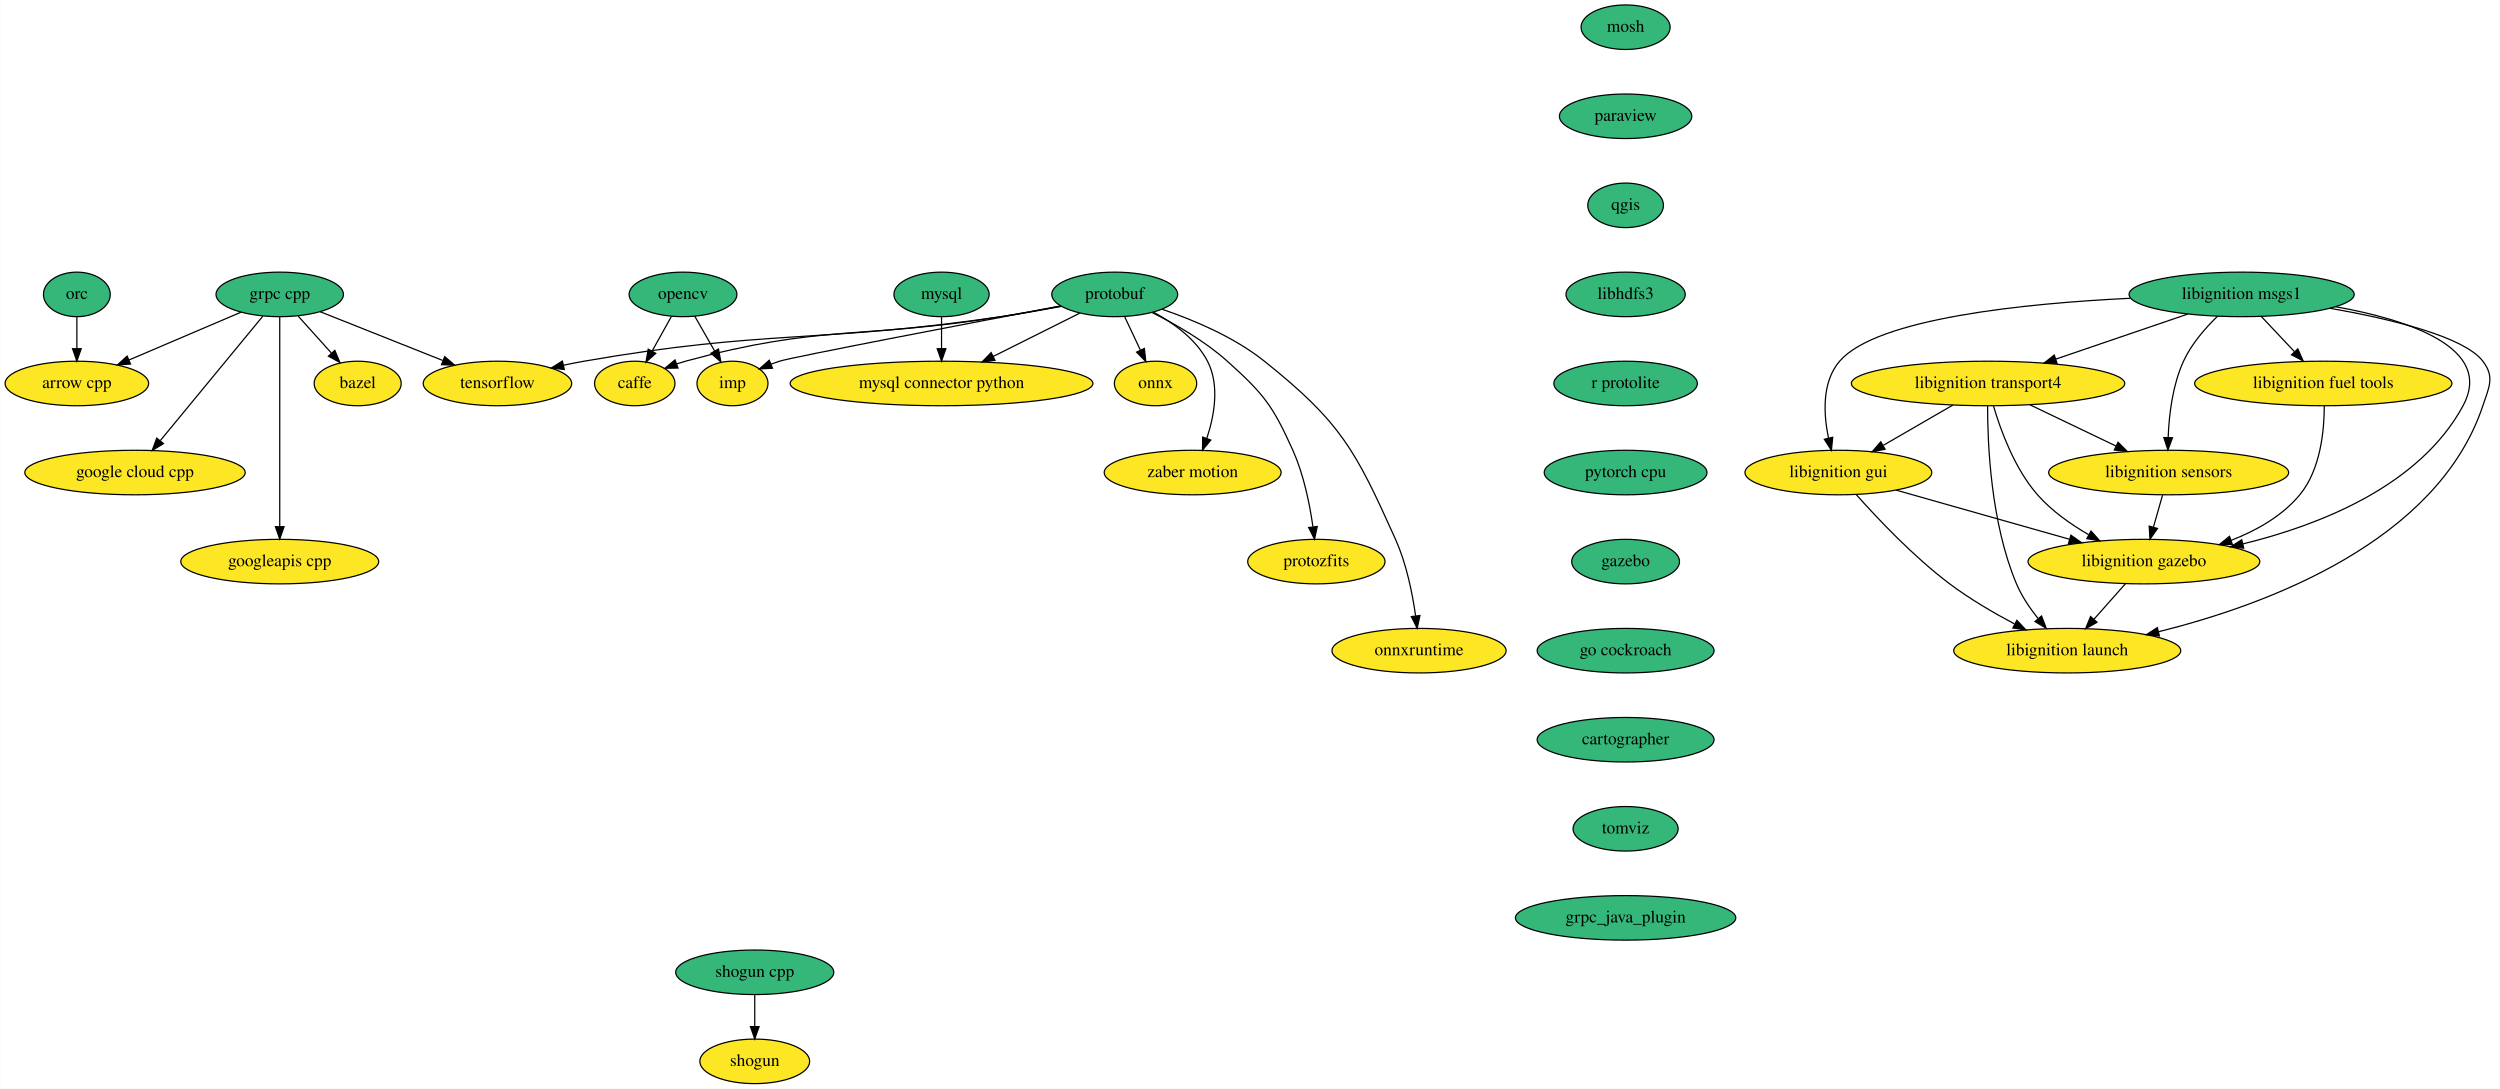
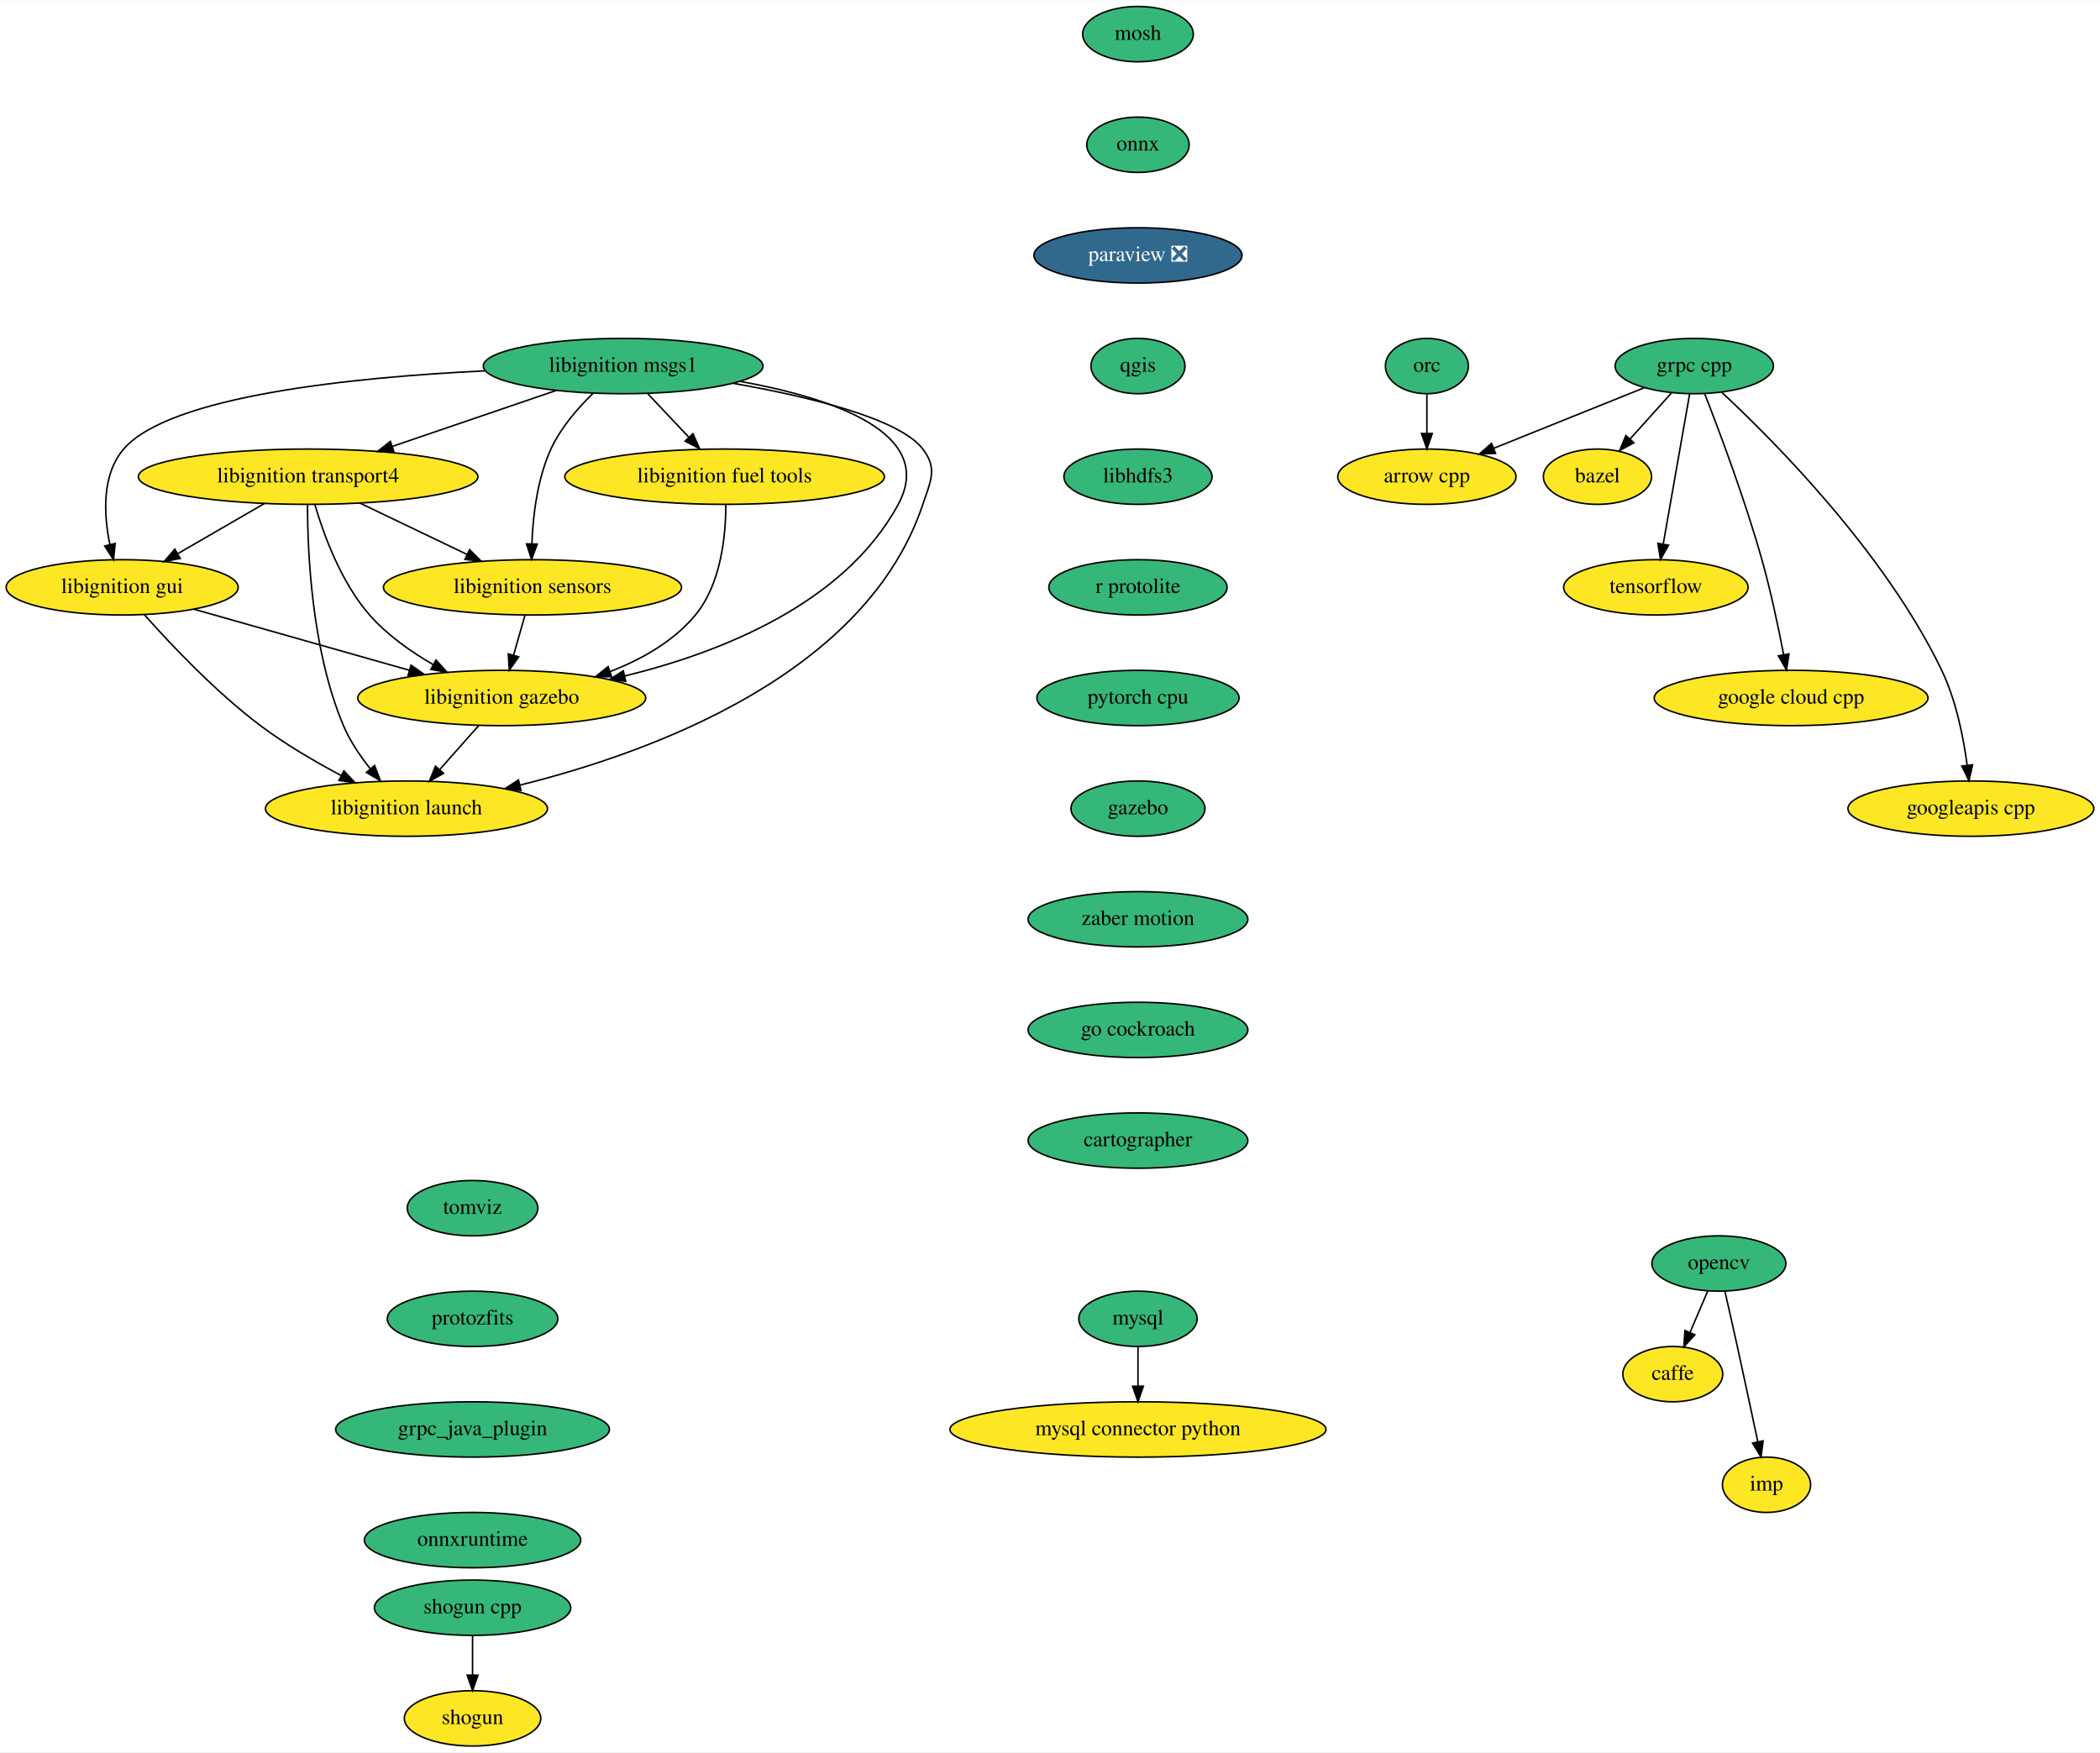
- <svg xmlns="http://www.w3.org/2000/svg" xmlns:xlink="http://www.w3.org/1999/xlink" width="2021pt" height="880pt" viewBox="0.00 0.00 2020.72 880.00">
-   <g id="graph0" class="graph" transform="scale(1 1) rotate(0) translate(4 876)">
-     <polygon fill="white" stroke="transparent" points="-4,4 -4,-876 2016.72,-876 2016.72,4 -4,4" />
+ <svg xmlns="http://www.w3.org/2000/svg" xmlns:xlink="http://www.w3.org/1999/xlink" width="1366pt" height="1140pt" viewBox="0.00 0.00 1366.50 1140.00">
+   <g id="graph0" class="graph" transform="scale(1 1) rotate(0) translate(4 1136)">
+     <polygon fill="white" stroke="transparent" points="-4,4 -4,-1136 1362.5,-1136 1362.5,4 -4,4" />
    <g id="node1" class="node">
      <g id="a_node1">
        <a xlink:href="https://github.com/conda-forge/arrow-cpp-feedstock" xlink:title="arrow cpp">
-           <ellipse fill="#fde725" stroke="black" cx="58" cy="-566" rx="58" ry="18" />
-           <text text-anchor="middle" x="58" y="-562.3" font-family="Times,serif" font-size="14.00">arrow cpp</text>
+           <ellipse fill="#fde725" stroke="black" cx="924.5" cy="-826" rx="58" ry="18" />
+           <text text-anchor="middle" x="924.5" y="-822.3" font-family="Times,serif" font-size="14.00">arrow cpp</text>
        </a>
      </g>
    </g>
    <g id="node2" class="node">
      <g id="a_node2">
        <a xlink:href="https://github.com/conda-forge/bazel-feedstock" xlink:title="bazel">
-           <ellipse fill="#fde725" stroke="black" cx="285" cy="-566" rx="35.19" ry="18" />
-           <text text-anchor="middle" x="285" y="-562.3" font-family="Times,serif" font-size="14.00">bazel</text>
+           <ellipse fill="#fde725" stroke="black" cx="1035.5" cy="-826" rx="35.19" ry="18" />
+           <text text-anchor="middle" x="1035.5" y="-822.3" font-family="Times,serif" font-size="14.00">bazel</text>
        </a>
      </g>
    </g>
    <g id="node3" class="node">
      <g id="a_node3">
        <a xlink:href="https://github.com/conda-forge/caffe-feedstock" xlink:title="caffe">
-           <ellipse fill="#fde725" stroke="black" cx="509" cy="-566" rx="32.5" ry="18" />
-           <text text-anchor="middle" x="509" y="-562.3" font-family="Times,serif" font-size="14.00">caffe</text>
+           <ellipse fill="#fde725" stroke="black" cx="1084.5" cy="-242" rx="32.5" ry="18" />
+           <text text-anchor="middle" x="1084.5" y="-238.3" font-family="Times,serif" font-size="14.00">caffe</text>
        </a>
      </g>
    </g>
    <g id="node4" class="node">
      <g id="a_node4">
        <a xlink:href="https://github.com/conda-forge/mosh-feedstock" xlink:title="mosh">
-           <ellipse fill="#35b779" stroke="black" cx="1310" cy="-854" rx="36" ry="18" />
-           <text text-anchor="middle" x="1310" y="-850.3" font-family="Times,serif" font-size="14.00">mosh</text>
+           <ellipse fill="#35b779" stroke="black" cx="736.5" cy="-1114" rx="36" ry="18" />
+           <text text-anchor="middle" x="736.5" y="-1110.3" font-family="Times,serif" font-size="14.00">mosh</text>
        </a>
      </g>
    </g>
    <g id="node5" class="node">
      <g id="a_node5">
-         <a xlink:href="https://github.com/conda-forge/paraview-feedstock" xlink:title="paraview">
-           <ellipse fill="#35b779" stroke="black" cx="1310" cy="-782" rx="53.5" ry="18" />
-           <text text-anchor="middle" x="1310" y="-778.3" font-family="Times,serif" font-size="14.00">paraview</text>
-         </a>
-       </g>
+         <a xlink:href="https://github.com/conda-forge/onnx-feedstock" xlink:title="onnx">
+           <ellipse fill="#35b779" stroke="black" cx="736.5" cy="-1042" rx="33.29" ry="18" />
+           <text text-anchor="middle" x="736.5" y="-1038.3" font-family="Times,serif" font-size="14.00">onnx</text>
+         </a>
+       </g>
+     </g>
+     <g id="node8" class="node">
+       <g id="a_node8">
+         <a xlink:href="https://github.com/conda-forge/paraview-feedstock/pull/132" xlink:title="paraview ❎">
+           <ellipse fill="#31688e" stroke="black" cx="736.5" cy="-970" rx="67.69" ry="18" />
+           <text text-anchor="middle" x="736.5" y="-966.3" font-family="Times,serif" font-size="14.00" fill="white">paraview ❎</text>
+         </a>
+       </g>
+     </g>
+     <g id="node6" class="node">
+       <g id="a_node6">
+         <a xlink:href="https://github.com/conda-forge/mysql-feedstock" xlink:title="mysql">
+           <ellipse fill="#35b779" stroke="black" cx="736.5" cy="-278" rx="38.5" ry="18" />
+           <text text-anchor="middle" x="736.5" y="-274.3" font-family="Times,serif" font-size="14.00">mysql</text>
+         </a>
+       </g>
+     </g>
+     <g id="node7" class="node">
+       <g id="a_node7">
+         <a xlink:href="https://github.com/conda-forge/mysql-connector-python-feedstock" xlink:title="mysql connector python">
+           <ellipse fill="#fde725" stroke="black" cx="736.5" cy="-206" rx="122.38" ry="18" />
+           <text text-anchor="middle" x="736.5" y="-202.3" font-family="Times,serif" font-size="14.00">mysql connector python</text>
+         </a>
+       </g>
+     </g>
+     <g id="edge2" class="edge">
+       <path fill="none" stroke="black" d="M736.5,-259.7C736.5,-251.98 736.5,-242.71 736.5,-234.11" />
+       <polygon fill="black" stroke="black" points="740,-234.1 736.5,-224.1 733,-234.1 740,-234.1" />
    </g>
    <g id="node11" class="node">
      <g id="a_node11">
        <a xlink:href="https://github.com/conda-forge/qgis-feedstock" xlink:title="qgis">
-           <ellipse fill="#35b779" stroke="black" cx="1310" cy="-710" rx="30.59" ry="18" />
-           <text text-anchor="middle" x="1310" y="-706.3" font-family="Times,serif" font-size="14.00">qgis</text>
-         </a>
-       </g>
-     </g>
-     <g id="node6" class="node">
-       <g id="a_node6">
-         <a xlink:href="https://github.com/conda-forge/mysql-feedstock" xlink:title="mysql">
-           <ellipse fill="#35b779" stroke="black" cx="757" cy="-638" rx="38.5" ry="18" />
-           <text text-anchor="middle" x="757" y="-634.3" font-family="Times,serif" font-size="14.00">mysql</text>
-         </a>
-       </g>
-     </g>
-     <g id="node7" class="node">
-       <g id="a_node7">
-         <a xlink:href="https://github.com/conda-forge/mysql-connector-python-feedstock" xlink:title="mysql connector python">
-           <ellipse fill="#fde725" stroke="black" cx="757" cy="-566" rx="122.38" ry="18" />
-           <text text-anchor="middle" x="757" y="-562.3" font-family="Times,serif" font-size="14.00">mysql connector python</text>
-         </a>
-       </g>
-     </g>
-     <g id="edge2" class="edge">
-       <path fill="none" stroke="black" d="M757,-619.7C757,-611.98 757,-602.71 757,-594.11" />
-       <polygon fill="black" stroke="black" points="760.5,-594.1 757,-584.1 753.5,-594.1 760.5,-594.1" />
-     </g>
-     <g id="node8" class="node">
-       <g id="a_node8">
-         <a xlink:href="https://github.com/conda-forge/onnx-feedstock" xlink:title="onnx">
-           <ellipse fill="#fde725" stroke="black" cx="930" cy="-566" rx="33.29" ry="18" />
-           <text text-anchor="middle" x="930" y="-562.3" font-family="Times,serif" font-size="14.00">onnx</text>
+           <ellipse fill="#35b779" stroke="black" cx="736.5" cy="-898" rx="30.59" ry="18" />
+           <text text-anchor="middle" x="736.5" y="-894.3" font-family="Times,serif" font-size="14.00">qgis</text>
        </a>
      </g>
    </g>
    <g id="node9" class="node">
      <g id="a_node9">
        <a xlink:href="https://github.com/conda-forge/opencv-feedstock" xlink:title="opencv">
-           <ellipse fill="#35b779" stroke="black" cx="548" cy="-638" rx="43.59" ry="18" />
-           <text text-anchor="middle" x="548" y="-634.3" font-family="Times,serif" font-size="14.00">opencv</text>
-         </a>
-       </g>
-     </g>
-     <g id="edge3" class="edge">
-       <path fill="none" stroke="black" d="M538.56,-620.05C533.89,-611.68 528.17,-601.4 523,-592.13" />
-       <polygon fill="black" stroke="black" points="526.01,-590.34 518.09,-583.31 519.89,-593.75 526.01,-590.34" />
+           <ellipse fill="#35b779" stroke="black" cx="1114.5" cy="-314" rx="43.59" ry="18" />
+           <text text-anchor="middle" x="1114.5" y="-310.3" font-family="Times,serif" font-size="14.00">opencv</text>
+         </a>
+       </g>
+     </g>
+     <g id="edge4" class="edge">
+       <path fill="none" stroke="black" d="M1107.24,-296.05C1103.77,-287.97 1099.55,-278.12 1095.69,-269.11" />
+       <polygon fill="black" stroke="black" points="1098.85,-267.6 1091.7,-259.79 1092.42,-270.36 1098.85,-267.6" />
    </g>
    <g id="node10" class="node">
      <g id="a_node10">
        <a xlink:href="https://github.com/conda-forge/imp-feedstock" xlink:title="imp">
-           <ellipse fill="#fde725" stroke="black" cx="588" cy="-566" rx="28.7" ry="18" />
-           <text text-anchor="middle" x="588" y="-562.3" font-family="Times,serif" font-size="14.00">imp</text>
-         </a>
-       </g>
-     </g>
-     <g id="edge4" class="edge">
-       <path fill="none" stroke="black" d="M557.48,-620.41C562.26,-612.04 568.17,-601.71 573.5,-592.37" />
-       <polygon fill="black" stroke="black" points="576.67,-593.89 578.59,-583.47 570.59,-590.42 576.67,-593.89" />
+           <ellipse fill="#fde725" stroke="black" cx="1145.5" cy="-170" rx="28.7" ry="18" />
+           <text text-anchor="middle" x="1145.5" y="-166.3" font-family="Times,serif" font-size="14.00">imp</text>
+         </a>
+       </g>
+     </g>
+     <g id="edge5" class="edge">
+       <path fill="none" stroke="black" d="M1118.44,-295.83C1120.81,-285.46 1123.87,-271.98 1126.5,-260 1131.05,-239.3 1136.05,-215.85 1139.78,-198.22" />
+       <polygon fill="black" stroke="black" points="1143.28,-198.58 1141.92,-188.08 1136.43,-197.14 1143.28,-198.58" />
+     </g>
+     <g id="node12" class="node">
+       <g id="a_node12">
+         <a xlink:href="https://github.com/conda-forge/libhdfs3-feedstock" xlink:title="libhdfs3">
+           <ellipse fill="#35b779" stroke="black" cx="736.5" cy="-826" rx="48.19" ry="18" />
+           <text text-anchor="middle" x="736.5" y="-822.3" font-family="Times,serif" font-size="14.00">libhdfs3</text>
+         </a>
+       </g>
+     </g>
+     <g id="node16" class="node">
+       <g id="a_node16">
+         <a xlink:href="https://github.com/conda-forge/r-protolite-feedstock" xlink:title="r protolite">
+           <ellipse fill="#35b779" stroke="black" cx="736.5" cy="-754" rx="58" ry="18" />
+           <text text-anchor="middle" x="736.5" y="-750.3" font-family="Times,serif" font-size="14.00">r protolite</text>
+         </a>
+       </g>
+     </g>
+     <g id="node13" class="node">
+       <g id="a_node13">
+         <a xlink:href="https://github.com/conda-forge/shogun-feedstock" xlink:title="shogun">
+           <ellipse fill="#fde725" stroke="black" cx="303.5" cy="-18" rx="44.39" ry="18" />
+           <text text-anchor="middle" x="303.5" y="-14.3" font-family="Times,serif" font-size="14.00">shogun</text>
+         </a>
+       </g>
+     </g>
+     <g id="node14" class="node">
+       <g id="a_node14">
+         <a xlink:href="https://github.com/conda-forge/shogun-cpp-feedstock" xlink:title="shogun cpp">
+           <ellipse fill="#35b779" stroke="black" cx="303.5" cy="-90" rx="63.89" ry="18" />
+           <text text-anchor="middle" x="303.5" y="-86.3" font-family="Times,serif" font-size="14.00">shogun cpp</text>
+         </a>
+       </g>
+     </g>
+     <g id="edge8" class="edge">
+       <path fill="none" stroke="black" d="M303.5,-71.7C303.5,-63.98 303.5,-54.71 303.5,-46.11" />
+       <polygon fill="black" stroke="black" points="307,-46.1 303.5,-36.1 300,-46.1 307,-46.1" />
+     </g>
+     <g id="node15" class="node">
+       <g id="a_node15">
+         <a xlink:href="https://github.com/conda-forge/tensorflow-feedstock" xlink:title="tensorflow">
+           <ellipse fill="#fde725" stroke="black" cx="1073.5" cy="-754" rx="60" ry="18" />
+           <text text-anchor="middle" x="1073.5" y="-750.3" font-family="Times,serif" font-size="14.00">tensorflow</text>
+         </a>
+       </g>
    </g>
    <g id="node17" class="node">
      <g id="a_node17">
-         <a xlink:href="https://github.com/conda-forge/libhdfs3-feedstock" xlink:title="libhdfs3">
-           <ellipse fill="#35b779" stroke="black" cx="1310" cy="-638" rx="48.19" ry="18" />
-           <text text-anchor="middle" x="1310" y="-634.3" font-family="Times,serif" font-size="14.00">libhdfs3</text>
-         </a>
-       </g>
-     </g>
-     <g id="node12" class="node">
-       <g id="a_node12">
-         <a xlink:href="https://github.com/conda-forge/protobuf-feedstock" xlink:title="protobuf">
-           <ellipse fill="#35b779" stroke="black" cx="897" cy="-638" rx="50.89" ry="18" />
-           <text text-anchor="middle" x="897" y="-634.3" font-family="Times,serif" font-size="14.00">protobuf</text>
-         </a>
-       </g>
-     </g>
-     <g id="edge6" class="edge">
-       <path fill="none" stroke="black" d="M853.54,-628.58C838.23,-625.71 820.87,-622.59 805,-620 692.03,-601.6 660.41,-614.16 550,-584 547.68,-583.37 545.32,-582.63 542.95,-581.84" />
-       <polygon fill="black" stroke="black" points="543.96,-578.48 533.36,-578.28 541.52,-585.04 543.96,-578.48" />
-     </g>
-     <g id="edge7" class="edge">
-       <path fill="none" stroke="black" d="M868.67,-622.83C848.58,-612.79 821.31,-599.15 798.74,-587.87" />
-       <polygon fill="black" stroke="black" points="800.22,-584.7 789.71,-583.35 797.09,-590.96 800.22,-584.7" />
-     </g>
-     <g id="edge8" class="edge">
-       <path fill="none" stroke="black" d="M904.99,-620.05C908.8,-611.97 913.44,-602.12 917.69,-593.11" />
-       <polygon fill="black" stroke="black" points="920.99,-594.33 922.09,-583.79 914.66,-591.34 920.99,-594.33" />
-     </g>
-     <g id="edge9" class="edge">
-       <path fill="none" stroke="black" d="M853.25,-628.71C779.36,-614.68 636.8,-587.42 626,-584 623.73,-583.28 621.42,-582.47 619.11,-581.59" />
-       <polygon fill="black" stroke="black" points="620.35,-578.32 609.77,-577.76 617.69,-584.79 620.35,-578.32" />
-     </g>
-     <g id="node13" class="node">
-       <g id="a_node13">
-         <a xlink:href="https://github.com/conda-forge/tensorflow-feedstock" xlink:title="tensorflow">
-           <ellipse fill="#fde725" stroke="black" cx="398" cy="-566" rx="60" ry="18" />
-           <text text-anchor="middle" x="398" y="-562.3" font-family="Times,serif" font-size="14.00">tensorflow</text>
-         </a>
-       </g>
-     </g>
-     <g id="edge10" class="edge">
-       <path fill="none" stroke="black" d="M854.05,-628.36C838.63,-625.45 821.07,-622.34 805,-620 655.94,-598.3 616.4,-609.83 468,-584 462.61,-583.06 457.02,-581.95 451.45,-580.75" />
-       <polygon fill="black" stroke="black" points="452.03,-577.29 441.5,-578.5 450.49,-584.12 452.03,-577.29" />
-     </g>
-     <g id="node14" class="node">
-       <g id="a_node14">
+         <a xlink:href="https://github.com/conda-forge/pytorch-cpu-feedstock" xlink:title="pytorch cpu">
+           <ellipse fill="#35b779" stroke="black" cx="736.5" cy="-682" rx="65.79" ry="18" />
+           <text text-anchor="middle" x="736.5" y="-678.3" font-family="Times,serif" font-size="14.00">pytorch cpu</text>
+         </a>
+       </g>
+     </g>
+     <g id="node18" class="node">
+       <g id="a_node18">
+         <a xlink:href="https://github.com/conda-forge/gazebo-feedstock" xlink:title="gazebo">
+           <ellipse fill="#35b779" stroke="black" cx="736.5" cy="-610" rx="43.59" ry="18" />
+           <text text-anchor="middle" x="736.5" y="-606.3" font-family="Times,serif" font-size="14.00">gazebo</text>
+         </a>
+       </g>
+     </g>
+     <g id="node30" class="node">
+       <g id="a_node30">
        <a xlink:href="https://github.com/conda-forge/zaber-motion-feedstock" xlink:title="zaber motion">
-           <ellipse fill="#fde725" stroke="black" cx="960" cy="-494" rx="71.5" ry="18" />
-           <text text-anchor="middle" x="960" y="-490.3" font-family="Times,serif" font-size="14.00">zaber motion</text>
-         </a>
-       </g>
-     </g>
-     <g id="edge11" class="edge">
-       <path fill="none" stroke="black" d="M928.23,-623.68C944.45,-614.96 962.76,-601.84 972,-584 981.98,-564.73 977.56,-540.09 971.44,-521.63" />
-       <polygon fill="black" stroke="black" points="974.67,-520.27 967.96,-512.08 968.1,-522.68 974.67,-520.27" />
-     </g>
-     <g id="node15" class="node">
-       <g id="a_node15">
-         <a xlink:href="https://github.com/conda-forge/protozfits-feedstock" xlink:title="protozfits">
-           <ellipse fill="#fde725" stroke="black" cx="1060" cy="-422" rx="55.49" ry="18" />
-           <text text-anchor="middle" x="1060" y="-418.3" font-family="Times,serif" font-size="14.00">protozfits</text>
+           <ellipse fill="#35b779" stroke="black" cx="736.5" cy="-538" rx="71.5" ry="18" />
+           <text text-anchor="middle" x="736.5" y="-534.3" font-family="Times,serif" font-size="14.00">zaber motion</text>
+         </a>
+       </g>
+     </g>
+     <g id="node19" class="node">
+       <g id="a_node19">
+         <a xlink:href="https://github.com/conda-forge/grpc-cpp-feedstock" xlink:title="grpc cpp">
+           <ellipse fill="#35b779" stroke="black" cx="1098.5" cy="-898" rx="51.5" ry="18" />
+           <text text-anchor="middle" x="1098.5" y="-894.3" font-family="Times,serif" font-size="14.00">grpc cpp</text>
        </a>
      </g>
    </g>
    <g id="edge12" class="edge">
-       <path fill="none" stroke="black" d="M927.31,-623.3C946.05,-613.92 969.91,-600.25 988,-584 1017.56,-557.45 1024.71,-548.24 1041,-512 1049.84,-492.34 1054.65,-468.35 1057.22,-450.23" />
-       <polygon fill="black" stroke="black" points="1060.73,-450.43 1058.52,-440.06 1053.78,-449.54 1060.73,-450.43" />
-     </g>
-     <g id="node16" class="node">
-       <g id="a_node16">
-         <a xlink:href="https://github.com/conda-forge/onnxruntime-feedstock" xlink:title="onnxruntime">
-           <ellipse fill="#fde725" stroke="black" cx="1143" cy="-350" rx="70.39" ry="18" />
-           <text text-anchor="middle" x="1143" y="-346.3" font-family="Times,serif" font-size="14.00">onnxruntime</text>
-         </a>
-       </g>
+       <path fill="none" stroke="black" d="M1065.77,-883.83C1038.15,-872.72 998.36,-856.71 968.05,-844.52" />
+       <polygon fill="black" stroke="black" points="969.15,-841.19 958.57,-840.71 966.54,-847.68 969.15,-841.19" />
    </g>
    <g id="edge13" class="edge">
-       <path fill="none" stroke="black" d="M935.22,-626.01C960.53,-617.42 993.46,-603.62 1018,-584 1080.07,-534.37 1091.42,-512.48 1124,-440 1132.84,-420.34 1137.65,-396.35 1140.22,-378.23" />
-       <polygon fill="black" stroke="black" points="1143.73,-378.43 1141.52,-368.06 1136.78,-377.54 1143.73,-378.43" />
+       <path fill="none" stroke="black" d="M1083.57,-880.41C1075.53,-871.48 1065.48,-860.31 1056.65,-850.5" />
+       <polygon fill="black" stroke="black" points="1059.18,-848.08 1049.89,-842.99 1053.98,-852.76 1059.18,-848.08" />
+     </g>
+     <g id="edge14" class="edge">
+       <path fill="none" stroke="black" d="M1095.48,-879.87C1091.22,-855.67 1083.4,-811.21 1078.32,-782.39" />
+       <polygon fill="black" stroke="black" points="1081.71,-781.43 1076.53,-772.19 1074.81,-782.64 1081.71,-781.43" />
    </g>
    <g id="node20" class="node">
      <g id="a_node20">
-         <a xlink:href="https://github.com/conda-forge/r-protolite-feedstock" xlink:title="r protolite">
-           <ellipse fill="#35b779" stroke="black" cx="1310" cy="-566" rx="58" ry="18" />
-           <text text-anchor="middle" x="1310" y="-562.3" font-family="Times,serif" font-size="14.00">r protolite</text>
-         </a>
-       </g>
-     </g>
-     <g id="node18" class="node">
-       <g id="a_node18">
-         <a xlink:href="https://github.com/conda-forge/shogun-feedstock" xlink:title="shogun">
-           <ellipse fill="#fde725" stroke="black" cx="606" cy="-18" rx="44.39" ry="18" />
-           <text text-anchor="middle" x="606" y="-14.3" font-family="Times,serif" font-size="14.00">shogun</text>
-         </a>
-       </g>
-     </g>
-     <g id="node19" class="node">
-       <g id="a_node19">
-         <a xlink:href="https://github.com/conda-forge/shogun-cpp-feedstock" xlink:title="shogun cpp">
-           <ellipse fill="#35b779" stroke="black" cx="606" cy="-90" rx="63.89" ry="18" />
-           <text text-anchor="middle" x="606" y="-86.3" font-family="Times,serif" font-size="14.00">shogun cpp</text>
+         <a xlink:href="https://github.com/conda-forge/google-cloud-cpp-feedstock" xlink:title="google cloud cpp">
+           <ellipse fill="#fde725" stroke="black" cx="1161.5" cy="-682" rx="89.08" ry="18" />
+           <text text-anchor="middle" x="1161.5" y="-678.3" font-family="Times,serif" font-size="14.00">google cloud cpp</text>
        </a>
      </g>
    </g>
    <g id="edge15" class="edge">
-       <path fill="none" stroke="black" d="M606,-71.7C606,-63.98 606,-54.71 606,-46.11" />
-       <polygon fill="black" stroke="black" points="609.5,-46.1 606,-36.1 602.5,-46.1 609.5,-46.1" />
+       <path fill="none" stroke="black" d="M1105.33,-879.83C1114.66,-855.95 1131.47,-811.2 1142.5,-772 1148.24,-751.6 1153.18,-728.14 1156.59,-710.43" />
+       <polygon fill="black" stroke="black" points="1160.1,-710.69 1158.5,-700.22 1153.22,-709.4 1160.1,-710.69" />
    </g>
    <g id="node21" class="node">
      <g id="a_node21">
-         <a xlink:href="https://github.com/conda-forge/pytorch-cpu-feedstock" xlink:title="pytorch cpu">
-           <ellipse fill="#35b779" stroke="black" cx="1310" cy="-494" rx="65.79" ry="18" />
-           <text text-anchor="middle" x="1310" y="-490.3" font-family="Times,serif" font-size="14.00">pytorch cpu</text>
-         </a>
-       </g>
+         <a xlink:href="https://github.com/conda-forge/googleapis-cpp-feedstock" xlink:title="googleapis cpp">
+           <ellipse fill="#fde725" stroke="black" cx="1278.5" cy="-610" rx="80" ry="18" />
+           <text text-anchor="middle" x="1278.5" y="-606.3" font-family="Times,serif" font-size="14.00">googleapis cpp</text>
+         </a>
+       </g>
+     </g>
+     <g id="edge16" class="edge">
+       <path fill="none" stroke="black" d="M1116.25,-881.04C1149.83,-849.79 1222.59,-776.85 1259.5,-700 1268.88,-680.47 1273.66,-656.34 1276.08,-638.13" />
+       <polygon fill="black" stroke="black" points="1279.56,-638.51 1277.25,-628.17 1272.61,-637.7 1279.56,-638.51" />
    </g>
    <g id="node22" class="node">
      <g id="a_node22">
-         <a xlink:href="https://github.com/conda-forge/gazebo-feedstock" xlink:title="gazebo">
-           <ellipse fill="#35b779" stroke="black" cx="1310" cy="-422" rx="43.59" ry="18" />
-           <text text-anchor="middle" x="1310" y="-418.3" font-family="Times,serif" font-size="14.00">gazebo</text>
+         <a xlink:href="https://github.com/conda-forge/orc-feedstock" xlink:title="orc">
+           <ellipse fill="#35b779" stroke="black" cx="924.5" cy="-898" rx="27" ry="18" />
+           <text text-anchor="middle" x="924.5" y="-894.3" font-family="Times,serif" font-size="14.00">orc</text>
+         </a>
+       </g>
+     </g>
+     <g id="edge17" class="edge">
+       <path fill="none" stroke="black" d="M924.5,-879.7C924.5,-871.98 924.5,-862.71 924.5,-854.11" />
+       <polygon fill="black" stroke="black" points="928,-854.1 924.5,-844.1 921,-854.1 928,-854.1" />
+     </g>
+     <g id="node23" class="node">
+       <g id="a_node23">
+         <a xlink:href="https://github.com/conda-forge/libignition-transport4-feedstock" xlink:title="libignition transport4">
+           <ellipse fill="#fde725" stroke="black" cx="196.5" cy="-826" rx="110.5" ry="18" />
+           <text text-anchor="middle" x="196.5" y="-822.3" font-family="Times,serif" font-size="14.00">libignition transport4</text>
+         </a>
+       </g>
+     </g>
+     <g id="node24" class="node">
+       <g id="a_node24">
+         <a xlink:href="https://github.com/conda-forge/libignition-sensors-feedstock" xlink:title="libignition sensors">
+           <ellipse fill="#fde725" stroke="black" cx="342.5" cy="-754" rx="97" ry="18" />
+           <text text-anchor="middle" x="342.5" y="-750.3" font-family="Times,serif" font-size="14.00">libignition sensors</text>
+         </a>
+       </g>
+     </g>
+     <g id="edge18" class="edge">
+       <path fill="none" stroke="black" d="M230.36,-808.76C251.07,-798.83 277.75,-786.04 299.89,-775.43" />
+       <polygon fill="black" stroke="black" points="301.57,-778.51 309.07,-771.03 298.54,-772.19 301.57,-778.51" />
+     </g>
+     <g id="node25" class="node">
+       <g id="a_node25">
+         <a xlink:href="https://github.com/conda-forge/libignition-gui-feedstock" xlink:title="libignition gui">
+           <ellipse fill="#fde725" stroke="black" cx="75.5" cy="-754" rx="75.5" ry="18" />
+           <text text-anchor="middle" x="75.5" y="-750.3" font-family="Times,serif" font-size="14.00">libignition gui</text>
+         </a>
+       </g>
+     </g>
+     <g id="edge19" class="edge">
+       <path fill="none" stroke="black" d="M168.13,-808.59C151.36,-798.88 129.94,-786.49 111.93,-776.07" />
+       <polygon fill="black" stroke="black" points="113.27,-772.81 102.86,-770.83 109.76,-778.86 113.27,-772.81" />
+     </g>
+     <g id="node26" class="node">
+       <g id="a_node26">
+         <a xlink:href="https://github.com/conda-forge/libignition-gazebo-feedstock" xlink:title="libignition gazebo">
+           <ellipse fill="#fde725" stroke="black" cx="322.5" cy="-682" rx="93.68" ry="18" />
+           <text text-anchor="middle" x="322.5" y="-678.3" font-family="Times,serif" font-size="14.00">libignition gazebo</text>
+         </a>
+       </g>
+     </g>
+     <g id="edge20" class="edge">
+       <path fill="none" stroke="black" d="M200.87,-807.92C206.5,-788.66 217.84,-757.26 236.5,-736 247.9,-723.01 263.27,-712.17 277.86,-703.74" />
+       <polygon fill="black" stroke="black" points="279.73,-706.71 286.8,-698.81 276.35,-700.58 279.73,-706.71" />
+     </g>
+     <g id="node27" class="node">
+       <g id="a_node27">
+         <a xlink:href="https://github.com/conda-forge/libignition-launch-feedstock" xlink:title="libignition launch">
+           <ellipse fill="#fde725" stroke="black" cx="260.5" cy="-610" rx="91.78" ry="18" />
+           <text text-anchor="middle" x="260.5" y="-606.3" font-family="Times,serif" font-size="14.00">libignition launch</text>
+         </a>
+       </g>
+     </g>
+     <g id="edge21" class="edge">
+       <path fill="none" stroke="black" d="M196.13,-807.79C196.08,-777.48 198.71,-713.15 219.5,-664 223.71,-654.04 230.28,-644.32 236.93,-635.98" />
+       <polygon fill="black" stroke="black" points="239.76,-638.05 243.52,-628.15 234.4,-633.54 239.76,-638.05" />
+     </g>
+     <g id="edge22" class="edge">
+       <path fill="none" stroke="black" d="M337.56,-735.7C335.33,-727.9 332.65,-718.51 330.17,-709.83" />
+       <polygon fill="black" stroke="black" points="333.5,-708.76 327.39,-700.1 326.77,-710.68 333.5,-708.76" />
+     </g>
+     <g id="edge23" class="edge">
+       <path fill="none" stroke="black" d="M122.25,-739.75C161.95,-728.5 219.19,-712.28 262.31,-700.06" />
+       <polygon fill="black" stroke="black" points="263.45,-703.37 272.12,-697.28 261.54,-696.64 263.45,-703.37" />
+     </g>
+     <g id="edge24" class="edge">
+       <path fill="none" stroke="black" d="M89.93,-736.2C106.8,-717.2 136.16,-686.04 165.5,-664 181.68,-651.84 200.96,-640.58 217.91,-631.59" />
+       <polygon fill="black" stroke="black" points="219.79,-634.55 227.05,-626.84 216.56,-628.34 219.79,-634.55" />
+     </g>
+     <g id="edge25" class="edge">
+       <path fill="none" stroke="black" d="M307.49,-664.05C299.88,-655.46 290.49,-644.86 282.11,-635.4" />
+       <polygon fill="black" stroke="black" points="284.62,-632.95 275.37,-627.79 279.38,-637.6 284.62,-632.95" />
+     </g>
+     <g id="node28" class="node">
+       <g id="a_node28">
+         <a xlink:href="https://github.com/conda-forge/libignition-msgs1-feedstock" xlink:title="libignition msgs1">
+           <ellipse fill="#35b779" stroke="black" cx="401.5" cy="-898" rx="91" ry="18" />
+           <text text-anchor="middle" x="401.5" y="-894.3" font-family="Times,serif" font-size="14.00">libignition msgs1</text>
+         </a>
+       </g>
+     </g>
+     <g id="edge26" class="edge">
+       <path fill="none" stroke="black" d="M358.02,-882.15C326.9,-871.53 284.75,-857.13 251.31,-845.72" />
+       <polygon fill="black" stroke="black" points="252.28,-842.35 241.69,-842.43 250.02,-848.97 252.28,-842.35" />
+     </g>
+     <g id="edge27" class="edge">
+       <path fill="none" stroke="black" d="M381.97,-880.32C372.08,-870.73 360.85,-857.86 354.5,-844 345.64,-824.66 342.81,-800.65 342.11,-782.45" />
+       <polygon fill="black" stroke="black" points="345.6,-782.15 341.91,-772.22 338.6,-782.28 345.6,-782.15" />
+     </g>
+     <g id="edge28" class="edge">
+       <path fill="none" stroke="black" d="M311.65,-894.88C226.19,-890.75 106.36,-878.73 76.5,-844 62.07,-827.22 63.47,-801.35 67.51,-781.82" />
+       <polygon fill="black" stroke="black" points="70.94,-782.53 69.87,-771.99 64.13,-780.9 70.94,-782.53" />
+     </g>
+     <g id="edge29" class="edge">
+       <path fill="none" stroke="black" d="M477.38,-888.06C536.88,-877.38 605.75,-854.71 580.5,-808 545.39,-743.06 464.37,-711.41 402.41,-696.28" />
+       <polygon fill="black" stroke="black" points="403.18,-692.86 392.64,-693.99 401.58,-699.68 403.18,-692.86" />
+     </g>
+     <g id="edge30" class="edge">
+       <path fill="none" stroke="black" d="M473.03,-886.78C522.21,-878.13 581.27,-863.93 596.5,-844 606.22,-831.29 601.56,-823.18 596.5,-808 559.85,-698.05 421.67,-647.02 334.33,-625.3" />
+       <polygon fill="black" stroke="black" points="335.01,-621.87 324.47,-622.92 333.37,-628.67 335.01,-621.87" />
+     </g>
+     <g id="node29" class="node">
+       <g id="a_node29">
+         <a xlink:href="https://github.com/conda-forge/libignition-fuel-tools-feedstock" xlink:title="libignition fuel tools">
+           <ellipse fill="#fde725" stroke="black" cx="467.5" cy="-826" rx="104" ry="18" />
+           <text text-anchor="middle" x="467.5" y="-822.3" font-family="Times,serif" font-size="14.00">libignition fuel tools</text>
+         </a>
+       </g>
+     </g>
+     <g id="edge31" class="edge">
+       <path fill="none" stroke="black" d="M417.48,-880.05C425.46,-871.58 435.28,-861.17 444.1,-851.82" />
+       <polygon fill="black" stroke="black" points="446.9,-853.95 451.21,-844.28 441.81,-849.15 446.9,-853.95" />
+     </g>
+     <g id="edge32" class="edge">
+       <path fill="none" stroke="black" d="M468.31,-807.93C468.32,-788.39 465.43,-756.45 448.5,-736 434.26,-718.8 413.47,-707.08 392.86,-699.14" />
+       <polygon fill="black" stroke="black" points="394.03,-695.84 383.43,-695.76 391.66,-702.43 394.03,-695.84" />
+     </g>
+     <g id="node31" class="node">
+       <g id="a_node31">
+         <a xlink:href="https://github.com/conda-forge/go-cockroach-feedstock" xlink:title="go cockroach">
+           <ellipse fill="#35b779" stroke="black" cx="736.5" cy="-466" rx="71.5" ry="18" />
+           <text text-anchor="middle" x="736.5" y="-462.3" font-family="Times,serif" font-size="14.00">go cockroach</text>
+         </a>
+       </g>
+     </g>
+     <g id="node32" class="node">
+       <g id="a_node32">
+         <a xlink:href="https://github.com/conda-forge/cartographer-feedstock" xlink:title="cartographer">
+           <ellipse fill="#35b779" stroke="black" cx="736.5" cy="-394" rx="71.5" ry="18" />
+           <text text-anchor="middle" x="736.5" y="-390.3" font-family="Times,serif" font-size="14.00">cartographer</text>
+         </a>
+       </g>
+     </g>
+     <g id="node33" class="node">
+       <g id="a_node33">
+         <a xlink:href="https://github.com/conda-forge/tomviz-feedstock" xlink:title="tomviz">
+           <ellipse fill="#35b779" stroke="black" cx="303.5" cy="-350" rx="42.49" ry="18" />
+           <text text-anchor="middle" x="303.5" y="-346.3" font-family="Times,serif" font-size="14.00">tomviz</text>
        </a>
      </g>
    </g>
    <g id="node34" class="node">
      <g id="a_node34">
-         <a xlink:href="https://github.com/conda-forge/go-cockroach-feedstock" xlink:title="go cockroach">
-           <ellipse fill="#35b779" stroke="black" cx="1310" cy="-350" rx="71.5" ry="18" />
-           <text text-anchor="middle" x="1310" y="-346.3" font-family="Times,serif" font-size="14.00">go cockroach</text>
-         </a>
-       </g>
-     </g>
-     <g id="node23" class="node">
-       <g id="a_node23">
-         <a xlink:href="https://github.com/conda-forge/grpc-cpp-feedstock" xlink:title="grpc cpp">
-           <ellipse fill="#35b779" stroke="black" cx="222" cy="-638" rx="51.5" ry="18" />
-           <text text-anchor="middle" x="222" y="-634.3" font-family="Times,serif" font-size="14.00">grpc cpp</text>
-         </a>
-       </g>
-     </g>
-     <g id="edge19" class="edge">
-       <path fill="none" stroke="black" d="M190.77,-623.67C165.05,-612.69 128.35,-597.03 100.05,-584.95" />
-       <polygon fill="black" stroke="black" points="101.37,-581.71 90.8,-581 98.63,-588.15 101.37,-581.71" />
-     </g>
-     <g id="edge20" class="edge">
-       <path fill="none" stroke="black" d="M236.93,-620.41C244.97,-611.48 255.02,-600.31 263.85,-590.5" />
-       <polygon fill="black" stroke="black" points="266.52,-592.76 270.61,-582.99 261.32,-588.08 266.52,-592.76" />
-     </g>
-     <g id="edge21" class="edge">
-       <path fill="none" stroke="black" d="M254.69,-624C282.59,-612.9 322.96,-596.85 353.75,-584.6" />
-       <polygon fill="black" stroke="black" points="355.38,-587.72 363.38,-580.77 352.79,-581.21 355.38,-587.72" />
-     </g>
-     <g id="node24" class="node">
-       <g id="a_node24">
-         <a xlink:href="https://github.com/conda-forge/google-cloud-cpp-feedstock" xlink:title="google cloud cpp">
-           <ellipse fill="#fde725" stroke="black" cx="105" cy="-494" rx="89.08" ry="18" />
-           <text text-anchor="middle" x="105" y="-490.3" font-family="Times,serif" font-size="14.00">google cloud cpp</text>
-         </a>
-       </g>
-     </g>
-     <g id="edge22" class="edge">
-       <path fill="none" stroke="black" d="M208.35,-620.43C187.94,-595.66 149.33,-548.8 125.51,-519.9" />
-       <polygon fill="black" stroke="black" points="127.99,-517.39 118.93,-511.9 122.58,-521.85 127.99,-517.39" />
-     </g>
-     <g id="node25" class="node">
-       <g id="a_node25">
-         <a xlink:href="https://github.com/conda-forge/googleapis-cpp-feedstock" xlink:title="googleapis cpp">
-           <ellipse fill="#fde725" stroke="black" cx="222" cy="-422" rx="80" ry="18" />
-           <text text-anchor="middle" x="222" y="-418.3" font-family="Times,serif" font-size="14.00">googleapis cpp</text>
-         </a>
-       </g>
-     </g>
-     <g id="edge23" class="edge">
-       <path fill="none" stroke="black" d="M222,-619.85C222,-582.83 222,-495.18 222,-450.39" />
-       <polygon fill="black" stroke="black" points="225.5,-450.23 222,-440.23 218.5,-450.23 225.5,-450.23" />
-     </g>
-     <g id="node26" class="node">
-       <g id="a_node26">
-         <a xlink:href="https://github.com/conda-forge/orc-feedstock" xlink:title="orc">
-           <ellipse fill="#35b779" stroke="black" cx="58" cy="-638" rx="27" ry="18" />
-           <text text-anchor="middle" x="58" y="-634.3" font-family="Times,serif" font-size="14.00">orc</text>
-         </a>
-       </g>
-     </g>
-     <g id="edge24" class="edge">
-       <path fill="none" stroke="black" d="M58,-619.7C58,-611.98 58,-602.71 58,-594.11" />
-       <polygon fill="black" stroke="black" points="61.5,-594.1 58,-584.1 54.5,-594.1 61.5,-594.1" />
-     </g>
-     <g id="node27" class="node">
-       <g id="a_node27">
-         <a xlink:href="https://github.com/conda-forge/libignition-transport4-feedstock" xlink:title="libignition transport4">
-           <ellipse fill="#fde725" stroke="black" cx="1603" cy="-566" rx="110.5" ry="18" />
-           <text text-anchor="middle" x="1603" y="-562.3" font-family="Times,serif" font-size="14.00">libignition transport4</text>
-         </a>
-       </g>
-     </g>
-     <g id="node28" class="node">
-       <g id="a_node28">
-         <a xlink:href="https://github.com/conda-forge/libignition-sensors-feedstock" xlink:title="libignition sensors">
-           <ellipse fill="#fde725" stroke="black" cx="1749" cy="-494" rx="97" ry="18" />
-           <text text-anchor="middle" x="1749" y="-490.3" font-family="Times,serif" font-size="14.00">libignition sensors</text>
-         </a>
-       </g>
-     </g>
-     <g id="edge25" class="edge">
-       <path fill="none" stroke="black" d="M1636.86,-548.76C1657.57,-538.83 1684.25,-526.04 1706.39,-515.43" />
-       <polygon fill="black" stroke="black" points="1708.07,-518.51 1715.57,-511.03 1705.04,-512.19 1708.07,-518.51" />
-     </g>
-     <g id="node29" class="node">
-       <g id="a_node29">
-         <a xlink:href="https://github.com/conda-forge/libignition-gui-feedstock" xlink:title="libignition gui">
-           <ellipse fill="#fde725" stroke="black" cx="1482" cy="-494" rx="75.5" ry="18" />
-           <text text-anchor="middle" x="1482" y="-490.3" font-family="Times,serif" font-size="14.00">libignition gui</text>
-         </a>
-       </g>
-     </g>
-     <g id="edge26" class="edge">
-       <path fill="none" stroke="black" d="M1574.63,-548.59C1557.86,-538.88 1536.44,-526.49 1518.43,-516.07" />
-       <polygon fill="black" stroke="black" points="1519.77,-512.81 1509.36,-510.83 1516.26,-518.86 1519.77,-512.81" />
-     </g>
-     <g id="node30" class="node">
-       <g id="a_node30">
-         <a xlink:href="https://github.com/conda-forge/libignition-gazebo-feedstock" xlink:title="libignition gazebo">
-           <ellipse fill="#fde725" stroke="black" cx="1729" cy="-422" rx="93.68" ry="18" />
-           <text text-anchor="middle" x="1729" y="-418.3" font-family="Times,serif" font-size="14.00">libignition gazebo</text>
-         </a>
-       </g>
-     </g>
-     <g id="edge27" class="edge">
-       <path fill="none" stroke="black" d="M1607.37,-547.92C1613,-528.66 1624.34,-497.26 1643,-476 1654.4,-463.01 1669.77,-452.17 1684.36,-443.74" />
-       <polygon fill="black" stroke="black" points="1686.23,-446.71 1693.3,-438.81 1682.85,-440.58 1686.23,-446.71" />
-     </g>
-     <g id="node31" class="node">
-       <g id="a_node31">
-         <a xlink:href="https://github.com/conda-forge/libignition-launch-feedstock" xlink:title="libignition launch">
-           <ellipse fill="#fde725" stroke="black" cx="1667" cy="-350" rx="91.78" ry="18" />
-           <text text-anchor="middle" x="1667" y="-346.3" font-family="Times,serif" font-size="14.00">libignition launch</text>
-         </a>
-       </g>
-     </g>
-     <g id="edge28" class="edge">
-       <path fill="none" stroke="black" d="M1602.63,-547.79C1602.58,-517.48 1605.21,-453.15 1626,-404 1630.21,-394.04 1636.78,-384.32 1643.43,-375.98" />
-       <polygon fill="black" stroke="black" points="1646.26,-378.05 1650.02,-368.15 1640.9,-373.54 1646.26,-378.05" />
-     </g>
-     <g id="edge29" class="edge">
-       <path fill="none" stroke="black" d="M1744.06,-475.7C1741.83,-467.9 1739.15,-458.51 1736.67,-449.83" />
-       <polygon fill="black" stroke="black" points="1740,-448.76 1733.89,-440.1 1733.27,-450.68 1740,-448.76" />
-     </g>
-     <g id="edge30" class="edge">
-       <path fill="none" stroke="black" d="M1528.75,-479.75C1568.45,-468.5 1625.69,-452.28 1668.81,-440.06" />
-       <polygon fill="black" stroke="black" points="1669.95,-443.37 1678.62,-437.28 1668.04,-436.64 1669.95,-443.37" />
-     </g>
-     <g id="edge31" class="edge">
-       <path fill="none" stroke="black" d="M1496.43,-476.2C1513.3,-457.2 1542.66,-426.04 1572,-404 1588.18,-391.84 1607.46,-380.58 1624.41,-371.59" />
-       <polygon fill="black" stroke="black" points="1626.29,-374.55 1633.55,-366.84 1623.06,-368.34 1626.29,-374.55" />
-     </g>
-     <g id="edge32" class="edge">
-       <path fill="none" stroke="black" d="M1713.99,-404.05C1706.38,-395.46 1696.99,-384.86 1688.61,-375.4" />
-       <polygon fill="black" stroke="black" points="1691.12,-372.95 1681.87,-367.79 1685.88,-377.6 1691.12,-372.95" />
-     </g>
-     <g id="node32" class="node">
-       <g id="a_node32">
-         <a xlink:href="https://github.com/conda-forge/libignition-msgs1-feedstock" xlink:title="libignition msgs1">
-           <ellipse fill="#35b779" stroke="black" cx="1808" cy="-638" rx="91" ry="18" />
-           <text text-anchor="middle" x="1808" y="-634.3" font-family="Times,serif" font-size="14.00">libignition msgs1</text>
-         </a>
-       </g>
-     </g>
-     <g id="edge33" class="edge">
-       <path fill="none" stroke="black" d="M1764.52,-622.15C1733.4,-611.53 1691.25,-597.13 1657.81,-585.72" />
-       <polygon fill="black" stroke="black" points="1658.78,-582.35 1648.19,-582.43 1656.52,-588.97 1658.78,-582.35" />
-     </g>
-     <g id="edge34" class="edge">
-       <path fill="none" stroke="black" d="M1788.47,-620.32C1778.58,-610.73 1767.35,-597.86 1761,-584 1752.14,-564.66 1749.31,-540.65 1748.61,-522.45" />
-       <polygon fill="black" stroke="black" points="1752.1,-522.15 1748.41,-512.22 1745.1,-522.28 1752.1,-522.15" />
-     </g>
-     <g id="edge35" class="edge">
-       <path fill="none" stroke="black" d="M1718.15,-634.88C1632.69,-630.75 1512.86,-618.73 1483,-584 1468.57,-567.22 1469.97,-541.35 1474.01,-521.82" />
-       <polygon fill="black" stroke="black" points="1477.44,-522.53 1476.37,-511.99 1470.63,-520.9 1477.44,-522.53" />
-     </g>
-     <g id="edge36" class="edge">
-       <path fill="none" stroke="black" d="M1883.88,-628.06C1943.38,-617.38 2012.25,-594.71 1987,-548 1951.89,-483.06 1870.87,-451.41 1808.91,-436.28" />
-       <polygon fill="black" stroke="black" points="1809.68,-432.86 1799.14,-433.99 1808.08,-439.68 1809.68,-432.86" />
-     </g>
-     <g id="edge37" class="edge">
-       <path fill="none" stroke="black" d="M1879.53,-626.78C1928.71,-618.13 1987.77,-603.93 2003,-584 2012.72,-571.29 2008.06,-563.18 2003,-548 1966.35,-438.05 1828.17,-387.02 1740.83,-365.3" />
-       <polygon fill="black" stroke="black" points="1741.51,-361.87 1730.97,-362.92 1739.87,-368.67 1741.51,-361.87" />
-     </g>
-     <g id="node33" class="node">
-       <g id="a_node33">
-         <a xlink:href="https://github.com/conda-forge/libignition-fuel-tools-feedstock" xlink:title="libignition fuel tools">
-           <ellipse fill="#fde725" stroke="black" cx="1874" cy="-566" rx="104" ry="18" />
-           <text text-anchor="middle" x="1874" y="-562.3" font-family="Times,serif" font-size="14.00">libignition fuel tools</text>
-         </a>
-       </g>
-     </g>
-     <g id="edge38" class="edge">
-       <path fill="none" stroke="black" d="M1823.98,-620.05C1831.96,-611.58 1841.78,-601.17 1850.6,-591.82" />
-       <polygon fill="black" stroke="black" points="1853.4,-593.95 1857.71,-584.28 1848.31,-589.15 1853.4,-593.95" />
-     </g>
-     <g id="edge39" class="edge">
-       <path fill="none" stroke="black" d="M1874.81,-547.93C1874.82,-528.39 1871.93,-496.45 1855,-476 1840.76,-458.8 1819.97,-447.08 1799.36,-439.14" />
-       <polygon fill="black" stroke="black" points="1800.53,-435.84 1789.93,-435.76 1798.16,-442.43 1800.53,-435.84" />
+         <a xlink:href="https://github.com/conda-forge/protozfits-feedstock" xlink:title="protozfits">
+           <ellipse fill="#35b779" stroke="black" cx="303.5" cy="-278" rx="55.49" ry="18" />
+           <text text-anchor="middle" x="303.5" y="-274.3" font-family="Times,serif" font-size="14.00">protozfits</text>
+         </a>
+       </g>
    </g>
    <g id="node35" class="node">
      <g id="a_node35">
-         <a xlink:href="https://github.com/conda-forge/cartographer-feedstock" xlink:title="cartographer">
-           <ellipse fill="#35b779" stroke="black" cx="1310" cy="-278" rx="71.5" ry="18" />
-           <text text-anchor="middle" x="1310" y="-274.3" font-family="Times,serif" font-size="14.00">cartographer</text>
+         <a xlink:href="https://github.com/conda-forge/grpc_java_plugin-feedstock" xlink:title="grpc_java_plugin">
+           <ellipse fill="#35b779" stroke="black" cx="303.5" cy="-206" rx="89.08" ry="18" />
+           <text text-anchor="middle" x="303.5" y="-202.3" font-family="Times,serif" font-size="14.00">grpc_java_plugin</text>
        </a>
      </g>
    </g>
    <g id="node36" class="node">
      <g id="a_node36">
-         <a xlink:href="https://github.com/conda-forge/tomviz-feedstock" xlink:title="tomviz">
-           <ellipse fill="#35b779" stroke="black" cx="1310" cy="-206" rx="42.49" ry="18" />
-           <text text-anchor="middle" x="1310" y="-202.3" font-family="Times,serif" font-size="14.00">tomviz</text>
-         </a>
-       </g>
-     </g>
-     <g id="node37" class="node">
-       <g id="a_node37">
-         <a xlink:href="https://github.com/conda-forge/grpc_java_plugin-feedstock" xlink:title="grpc_java_plugin">
-           <ellipse fill="#35b779" stroke="black" cx="1310" cy="-134" rx="89.08" ry="18" />
-           <text text-anchor="middle" x="1310" y="-130.3" font-family="Times,serif" font-size="14.00">grpc_java_plugin</text>
+         <a xlink:href="https://github.com/conda-forge/onnxruntime-feedstock" xlink:title="onnxruntime">
+           <ellipse fill="#35b779" stroke="black" cx="303.5" cy="-134" rx="70.39" ry="18" />
+           <text text-anchor="middle" x="303.5" y="-130.3" font-family="Times,serif" font-size="14.00">onnxruntime</text>
        </a>
      </g>
    </g>
  </g>
</svg>
